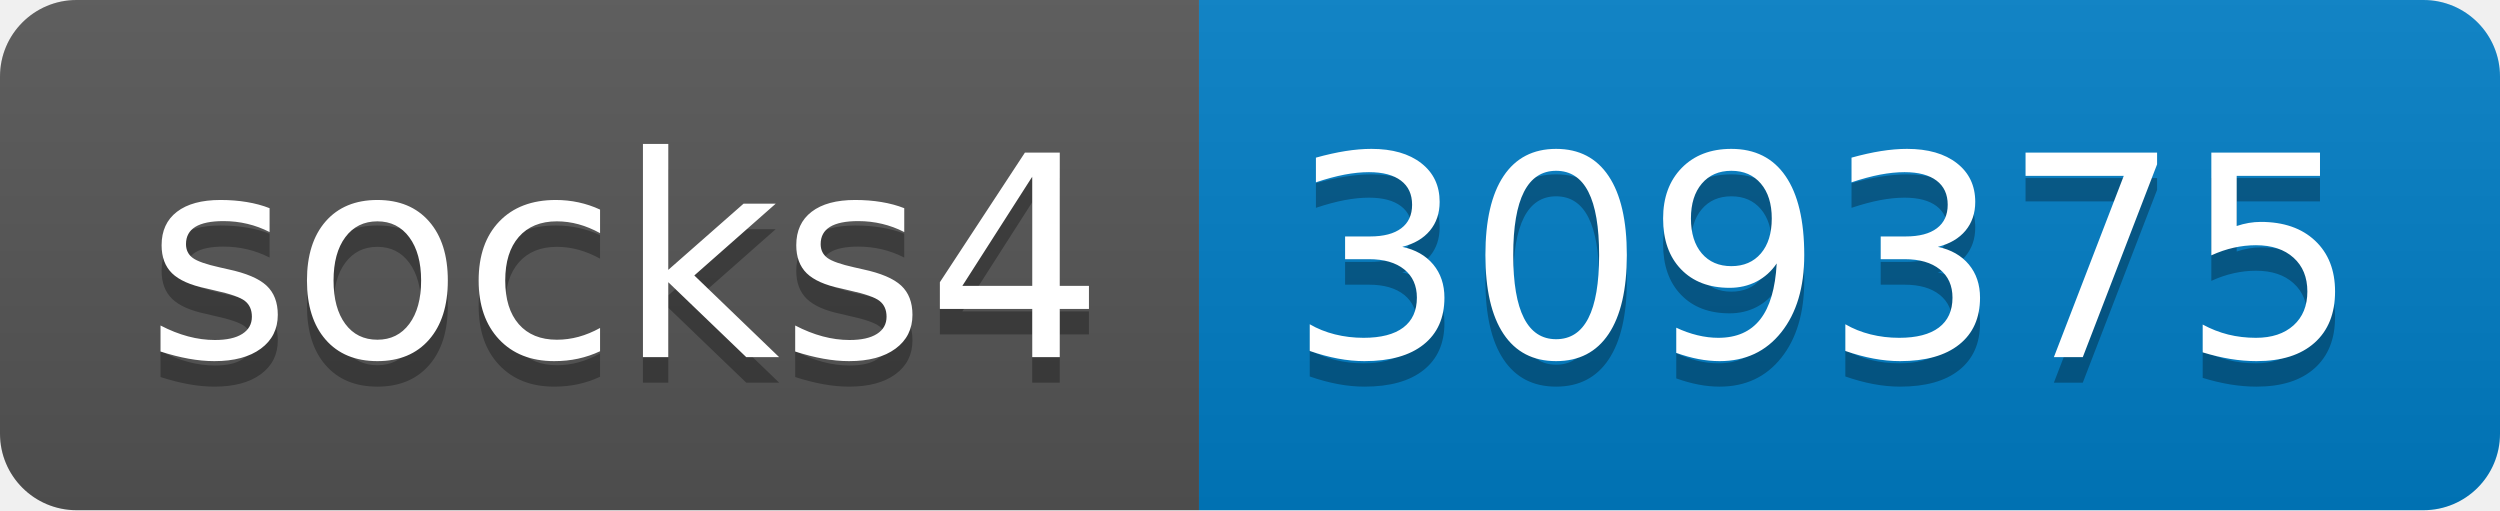
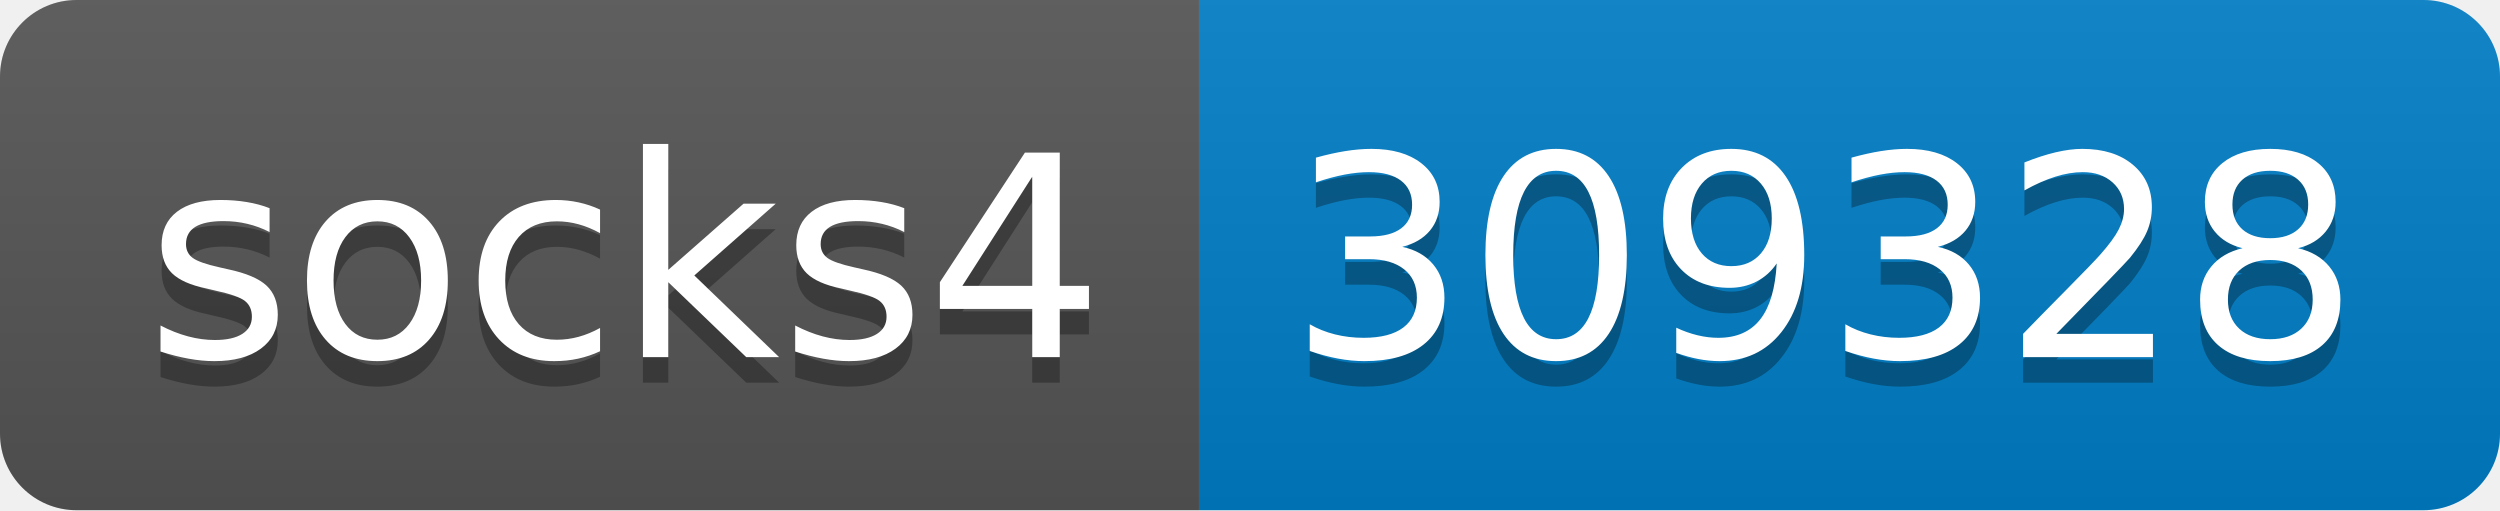
- <svg xmlns="http://www.w3.org/2000/svg" width="98" height="20" role="img" aria-label="socks4: 309375">
+ <svg xmlns="http://www.w3.org/2000/svg" width="98" height="20" role="img" aria-label="socks4: 309328">
  <linearGradient id="s" x2="0" y2="100%">
    <stop offset="0" stop-color="#bbb" stop-opacity=".1" />
    <stop offset="1" stop-opacity=".1" />
  </linearGradient>
  <clipPath id="r">
    <rect width="98" height="20" rx="3" fill="#fff" />
  </clipPath>
  <g clip-path="url(#r)">
    <rect width="47" height="20" fill="#555" />
    <rect x="47" width="51" height="20" fill="#007ec6" />
    <rect width="98" height="20" fill="url(#s)" />
  </g>
  <g fill="#fff" text-anchor="middle" font-family="Verdana,Geneva,DejaVu Sans,sans-serif" text-rendering="geometricPrecision" font-size="110">
    <text aria-hidden="true" x="245" y="150" fill="#010101" fill-opacity=".3" transform="scale(.1)" textLength="370">socks4</text>
    <text x="245" y="140" transform="scale(.1)" fill="#fff" textLength="370">socks4</text>
-     <text aria-hidden="true" x="715" y="150" fill="#010101" fill-opacity=".3" transform="scale(.1)" textLength="410">309375</text>
-     <text x="715" y="140" transform="scale(.1)" fill="#fff" textLength="410">309375</text>
+     <text aria-hidden="true" x="715" y="150" fill="#010101" fill-opacity=".3" transform="scale(.1)" textLength="410">309328</text>
+     <text x="715" y="140" transform="scale(.1)" fill="#fff" textLength="410">309328</text>
  </g>
</svg>
